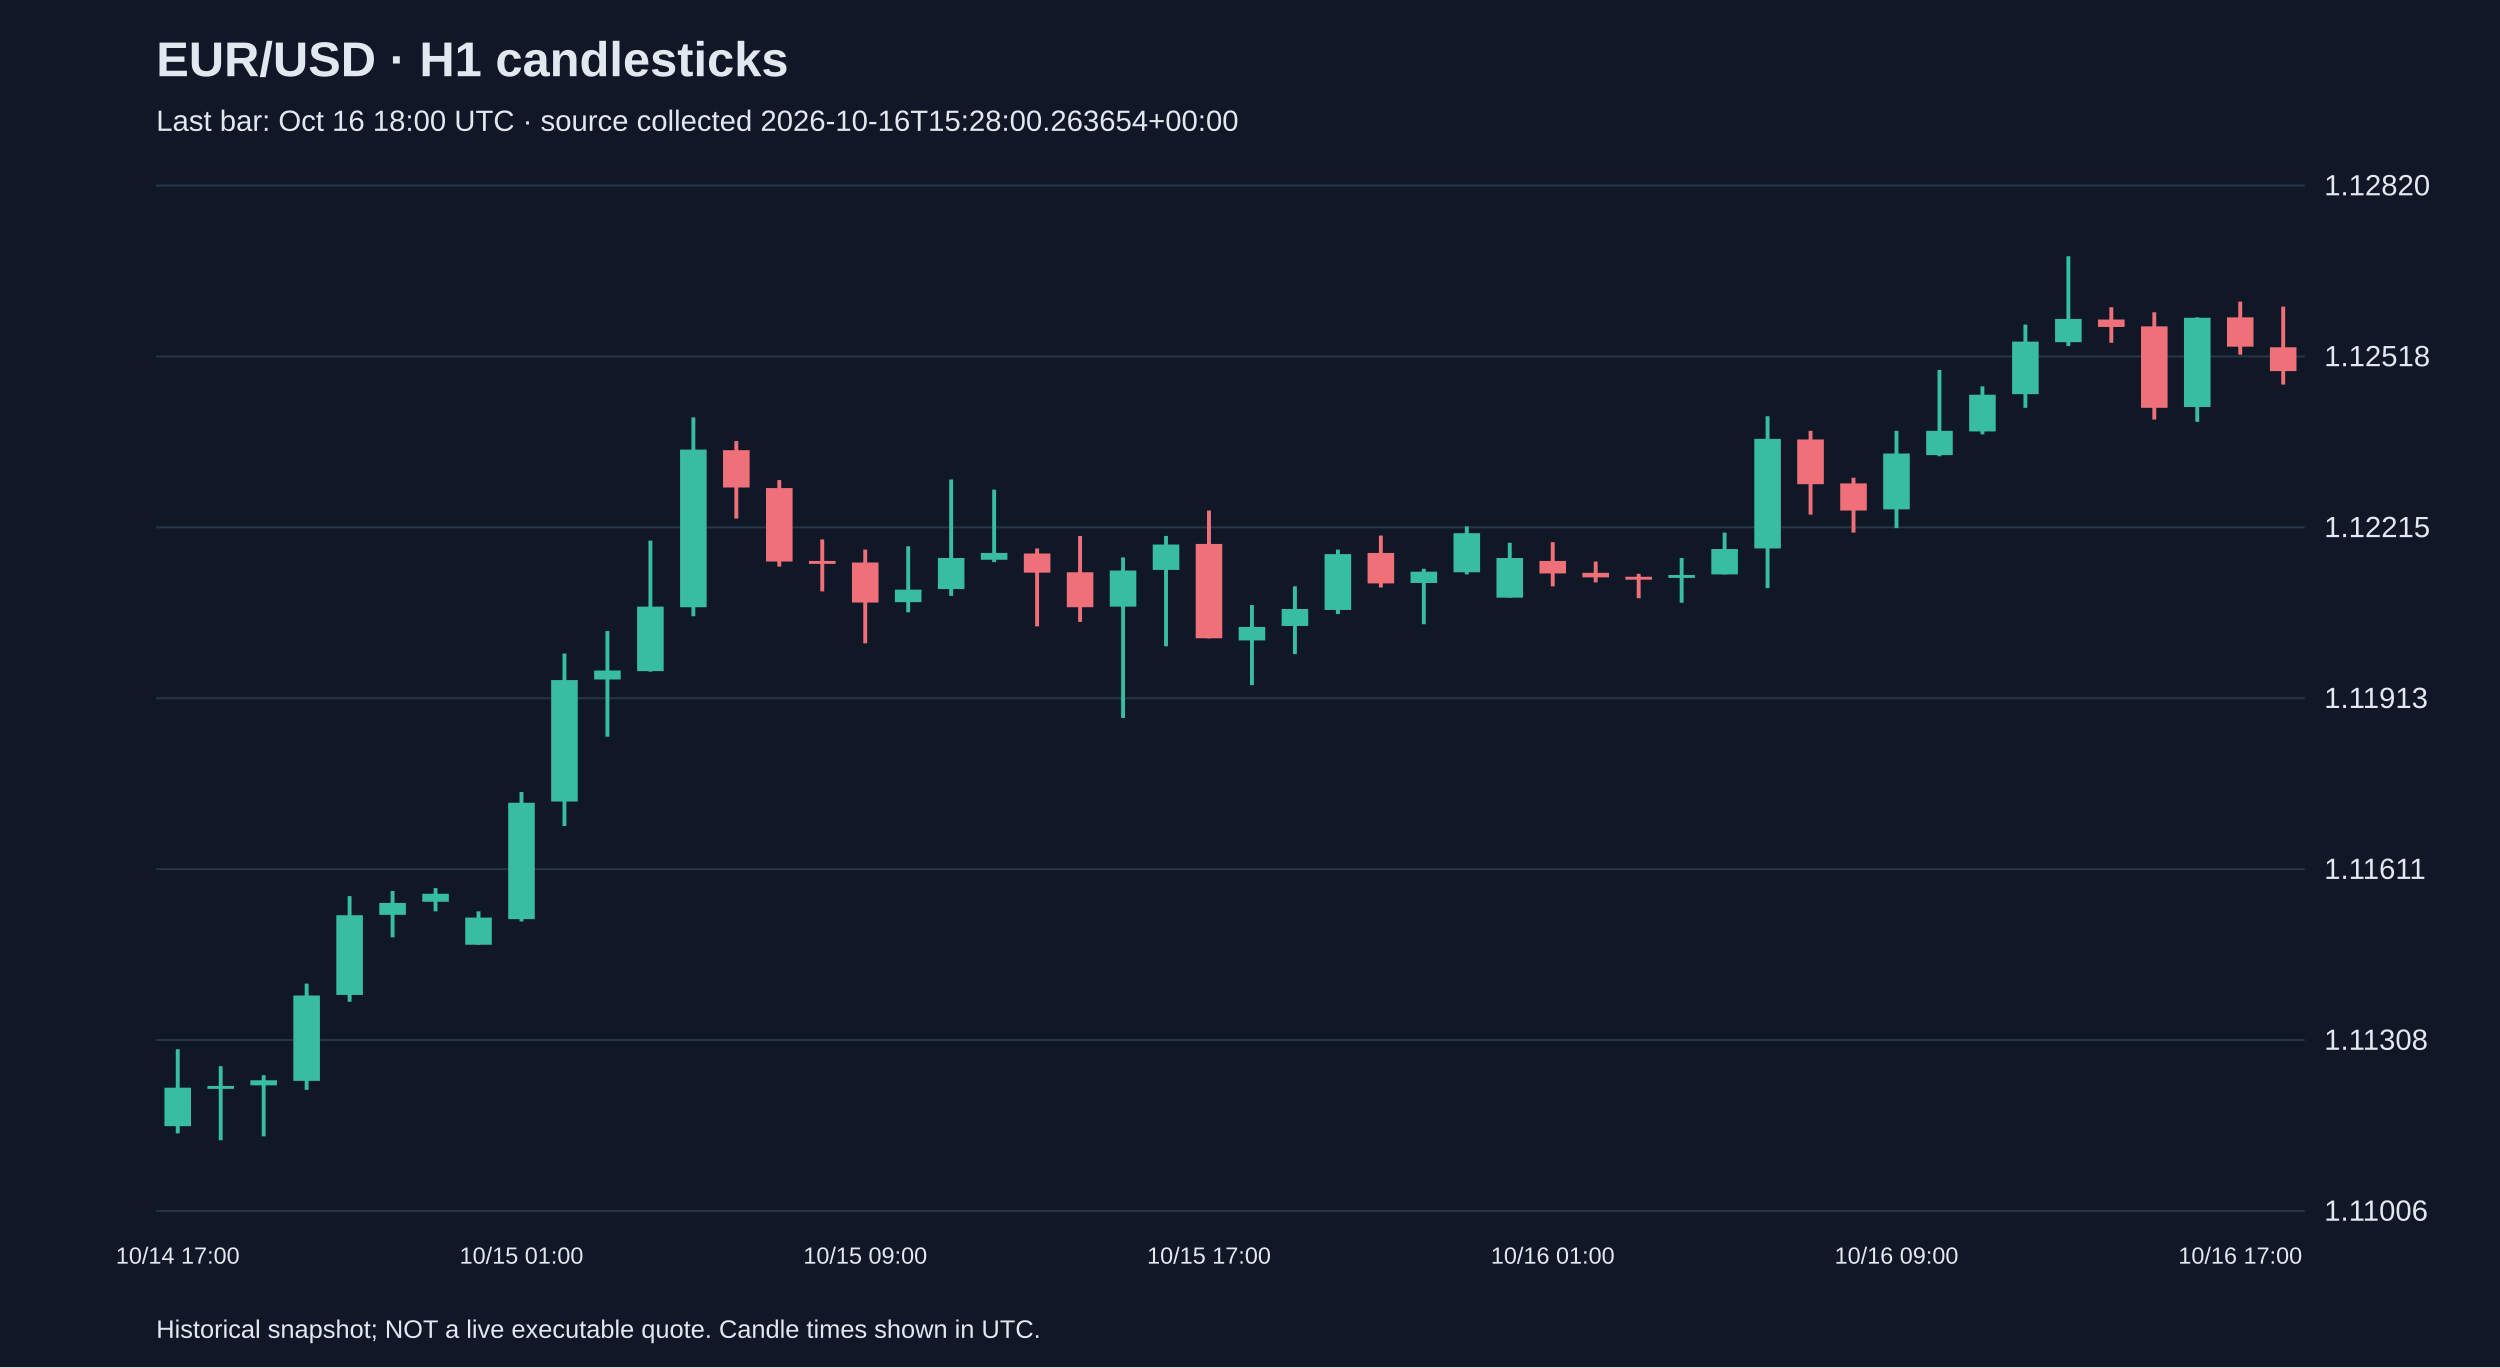
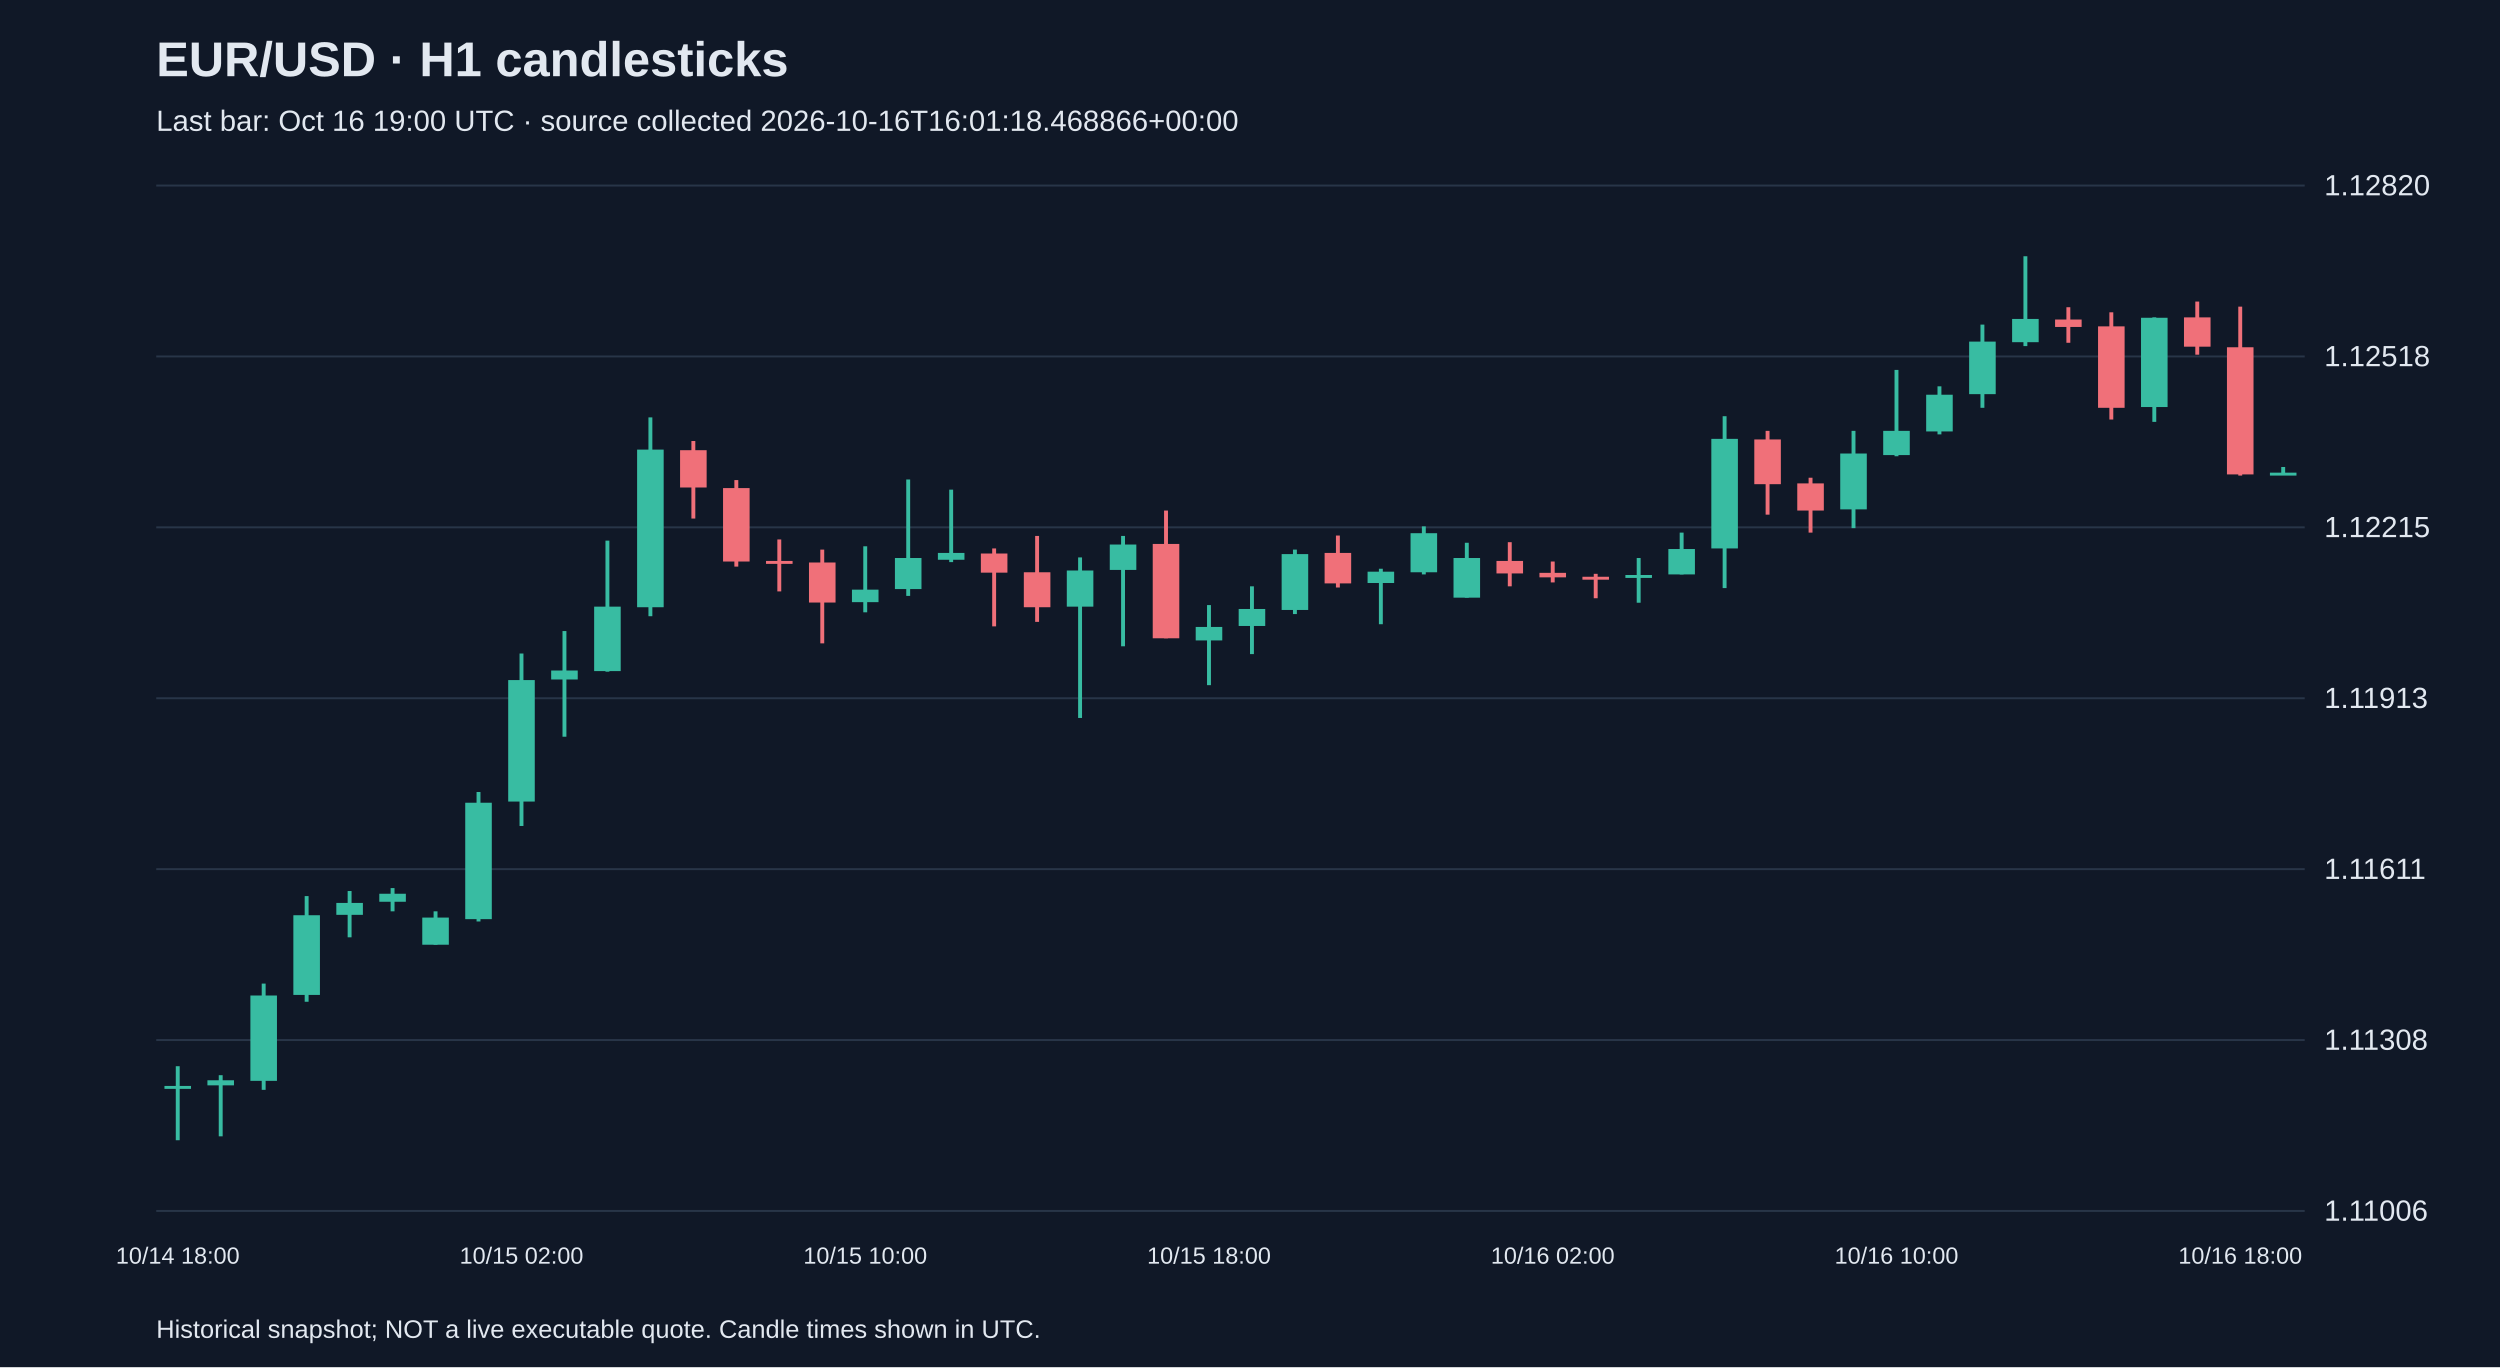
<svg xmlns="http://www.w3.org/2000/svg" viewBox="0 0 1280 700">
  <rect width="100%" height="100%" fill="#101827" />
  <style>text{font-family:Arial,sans-serif;fill:#e2e8f0}</style>
  <text x="80" y="39" font-size="25" font-weight="bold">EUR/USD · H1 candlesticks</text>
-   <text x="80" y="67" font-size="15" fill="#a6b1c5">Last bar: Oct 16 18:00 UTC · source collected 2026-10-16T15:28:00.263654+00:00</text>
+   <text x="80" y="67" font-size="15" fill="#a6b1c5">Last bar: Oct 16 19:00 UTC · source collected 2026-10-16T16:01:18.468866+00:00</text>
  <line x1="80" y1="620.0" x2="1180" y2="620.0" stroke="#283548" />
  <text x="1190" y="625.0" font-size="15">1.11006</text>
  <line x1="80" y1="532.5" x2="1180" y2="532.5" stroke="#283548" />
  <text x="1190" y="537.5" font-size="15">1.11308</text>
  <line x1="80" y1="445.0" x2="1180" y2="445.0" stroke="#283548" />
  <text x="1190" y="450.0" font-size="15">1.11611</text>
  <line x1="80" y1="357.5" x2="1180" y2="357.5" stroke="#283548" />
  <text x="1190" y="362.5" font-size="15">1.11913</text>
  <line x1="80" y1="270.0" x2="1180" y2="270.0" stroke="#283548" />
  <text x="1190" y="275.0" font-size="15">1.12215</text>
  <line x1="80" y1="182.5" x2="1180" y2="182.5" stroke="#283548" />
  <text x="1190" y="187.5" font-size="15">1.12518</text>
  <line x1="80" y1="95.0" x2="1180" y2="95.0" stroke="#283548" />
  <text x="1190" y="100.0" font-size="15">1.12820</text>
-   <line x1="91.0" y1="537.2" x2="91.0" y2="580.3" stroke="#38bca2" stroke-width="2" />
-   <rect x="84.2" y="556.9" width="13.6" height="19.7" fill="#38bca2" />
-   <text x="91.0" y="647" text-anchor="middle" font-size="12">10/14 17:00</text>
-   <line x1="113.0" y1="545.9" x2="113.0" y2="583.8" stroke="#38bca2" stroke-width="2" />
-   <rect x="106.2" y="556.0" width="13.6" height="1.5" fill="#38bca2" />
-   <line x1="135.0" y1="550.5" x2="135.0" y2="581.8" stroke="#38bca2" stroke-width="2" />
-   <rect x="128.2" y="553.1" width="13.6" height="2.6" fill="#38bca2" />
-   <line x1="157.0" y1="503.6" x2="157.0" y2="558.0" stroke="#38bca2" stroke-width="2" />
-   <rect x="150.2" y="509.7" width="13.6" height="43.7" fill="#38bca2" />
-   <line x1="179.0" y1="458.8" x2="179.0" y2="512.9" stroke="#38bca2" stroke-width="2" />
-   <rect x="172.2" y="468.6" width="13.6" height="40.8" fill="#38bca2" />
-   <line x1="201.0" y1="456.2" x2="201.0" y2="479.9" stroke="#38bca2" stroke-width="2" />
-   <rect x="194.2" y="462.3" width="13.6" height="6.1" fill="#38bca2" />
-   <line x1="223.0" y1="454.7" x2="223.0" y2="466.6" stroke="#38bca2" stroke-width="2" />
-   <rect x="216.2" y="457.6" width="13.6" height="4.1" fill="#38bca2" />
-   <line x1="245.0" y1="466.6" x2="245.0" y2="483.7" stroke="#38bca2" stroke-width="2" />
-   <rect x="238.2" y="469.8" width="13.6" height="13.9" fill="#38bca2" />
-   <line x1="267.0" y1="405.5" x2="267.0" y2="471.8" stroke="#38bca2" stroke-width="2" />
-   <rect x="260.2" y="411.0" width="13.6" height="59.6" fill="#38bca2" />
-   <text x="267.0" y="647" text-anchor="middle" font-size="12">10/15 01:00</text>
-   <line x1="289.0" y1="334.6" x2="289.0" y2="422.9" stroke="#38bca2" stroke-width="2" />
-   <rect x="282.2" y="348.2" width="13.6" height="62.2" fill="#38bca2" />
-   <line x1="311.0" y1="323.1" x2="311.0" y2="377.2" stroke="#38bca2" stroke-width="2" />
-   <rect x="304.2" y="343.3" width="13.6" height="4.6" fill="#38bca2" />
-   <line x1="333.0" y1="276.8" x2="333.0" y2="343.9" stroke="#38bca2" stroke-width="2" />
-   <rect x="326.2" y="310.6" width="13.6" height="33.0" fill="#38bca2" />
-   <line x1="355.0" y1="213.7" x2="355.0" y2="315.5" stroke="#38bca2" stroke-width="2" />
-   <rect x="348.2" y="230.2" width="13.6" height="80.7" fill="#38bca2" />
-   <line x1="377.0" y1="225.8" x2="377.0" y2="265.5" stroke="#f07079" stroke-width="2" />
-   <rect x="370.2" y="230.5" width="13.6" height="19.1" fill="#f07079" />
-   <line x1="399.0" y1="245.8" x2="399.0" y2="290.1" stroke="#f07079" stroke-width="2" />
-   <rect x="392.2" y="249.9" width="13.6" height="37.6" fill="#f07079" />
-   <line x1="421.0" y1="276.2" x2="421.0" y2="302.8" stroke="#f07079" stroke-width="2" />
-   <rect x="414.2" y="287.2" width="13.6" height="1.5" fill="#f07079" />
-   <line x1="443.0" y1="281.4" x2="443.0" y2="329.4" stroke="#f07079" stroke-width="2" />
-   <rect x="436.2" y="288.0" width="13.6" height="20.5" fill="#f07079" />
-   <text x="443.0" y="647" text-anchor="middle" font-size="12">10/15 09:00</text>
-   <line x1="465.0" y1="279.7" x2="465.0" y2="313.5" stroke="#38bca2" stroke-width="2" />
-   <rect x="458.2" y="301.9" width="13.6" height="6.4" fill="#38bca2" />
-   <line x1="487.0" y1="245.5" x2="487.0" y2="305.1" stroke="#38bca2" stroke-width="2" />
-   <rect x="480.2" y="285.7" width="13.6" height="15.9" fill="#38bca2" />
-   <line x1="509.0" y1="250.7" x2="509.0" y2="287.8" stroke="#38bca2" stroke-width="2" />
-   <rect x="502.2" y="283.1" width="13.6" height="3.5" fill="#38bca2" />
-   <line x1="531.0" y1="280.8" x2="531.0" y2="320.7" stroke="#f07079" stroke-width="2" />
-   <rect x="524.2" y="283.4" width="13.6" height="9.8" fill="#f07079" />
-   <line x1="553.0" y1="274.4" x2="553.0" y2="318.4" stroke="#f07079" stroke-width="2" />
-   <rect x="546.2" y="293.0" width="13.6" height="17.9" fill="#f07079" />
-   <line x1="575.0" y1="285.4" x2="575.0" y2="367.6" stroke="#38bca2" stroke-width="2" />
-   <rect x="568.2" y="292.1" width="13.6" height="18.5" fill="#38bca2" />
-   <line x1="597.0" y1="274.4" x2="597.0" y2="330.9" stroke="#38bca2" stroke-width="2" />
-   <rect x="590.2" y="278.8" width="13.6" height="13.0" fill="#38bca2" />
-   <line x1="619.0" y1="261.4" x2="619.0" y2="326.8" stroke="#f07079" stroke-width="2" />
-   <rect x="612.2" y="278.5" width="13.6" height="48.3" fill="#f07079" />
-   <text x="619.0" y="647" text-anchor="middle" font-size="12">10/15 17:00</text>
-   <line x1="641.0" y1="309.8" x2="641.0" y2="350.8" stroke="#38bca2" stroke-width="2" />
-   <rect x="634.2" y="321.0" width="13.6" height="6.9" fill="#38bca2" />
-   <line x1="663.0" y1="300.2" x2="663.0" y2="334.9" stroke="#38bca2" stroke-width="2" />
-   <rect x="656.2" y="311.8" width="13.6" height="8.7" fill="#38bca2" />
-   <line x1="685.0" y1="281.4" x2="685.0" y2="314.4" stroke="#38bca2" stroke-width="2" />
-   <rect x="678.2" y="283.7" width="13.6" height="28.6" fill="#38bca2" />
-   <line x1="707.0" y1="274.2" x2="707.0" y2="300.8" stroke="#f07079" stroke-width="2" />
-   <rect x="700.2" y="283.1" width="13.6" height="15.6" fill="#f07079" />
-   <line x1="729.0" y1="291.2" x2="729.0" y2="319.6" stroke="#38bca2" stroke-width="2" />
-   <rect x="722.2" y="292.7" width="13.6" height="5.8" fill="#38bca2" />
-   <line x1="751.0" y1="269.5" x2="751.0" y2="294.1" stroke="#38bca2" stroke-width="2" />
-   <rect x="744.2" y="273.0" width="13.6" height="20.0" fill="#38bca2" />
-   <line x1="773.0" y1="277.9" x2="773.0" y2="306.0" stroke="#38bca2" stroke-width="2" />
-   <rect x="766.2" y="285.7" width="13.6" height="20.3" fill="#38bca2" />
-   <line x1="795.0" y1="277.6" x2="795.0" y2="300.2" stroke="#f07079" stroke-width="2" />
-   <rect x="788.2" y="287.2" width="13.6" height="6.4" fill="#f07079" />
-   <text x="795.0" y="647" text-anchor="middle" font-size="12">10/16 01:00</text>
-   <line x1="817.0" y1="287.5" x2="817.0" y2="298.2" stroke="#f07079" stroke-width="2" />
-   <rect x="810.2" y="293.3" width="13.6" height="2.3" fill="#f07079" />
-   <line x1="839.0" y1="293.8" x2="839.0" y2="306.3" stroke="#f07079" stroke-width="2" />
-   <rect x="832.2" y="295.3" width="13.6" height="1.5" fill="#f07079" />
-   <line x1="861.0" y1="285.7" x2="861.0" y2="308.6" stroke="#38bca2" stroke-width="2" />
-   <rect x="854.2" y="294.4" width="13.6" height="1.5" fill="#38bca2" />
-   <line x1="883.0" y1="272.7" x2="883.0" y2="294.1" stroke="#38bca2" stroke-width="2" />
-   <rect x="876.2" y="281.1" width="13.6" height="13.0" fill="#38bca2" />
-   <line x1="905.0" y1="213.1" x2="905.0" y2="301.1" stroke="#38bca2" stroke-width="2" />
-   <rect x="898.2" y="224.7" width="13.6" height="56.1" fill="#38bca2" />
-   <line x1="927.0" y1="220.6" x2="927.0" y2="263.5" stroke="#f07079" stroke-width="2" />
-   <rect x="920.2" y="225.0" width="13.6" height="22.9" fill="#f07079" />
-   <line x1="949.0" y1="244.6" x2="949.0" y2="272.7" stroke="#f07079" stroke-width="2" />
-   <rect x="942.2" y="247.5" width="13.6" height="13.9" fill="#f07079" />
-   <line x1="971.0" y1="220.6" x2="971.0" y2="270.4" stroke="#38bca2" stroke-width="2" />
-   <rect x="964.2" y="232.2" width="13.6" height="28.6" fill="#38bca2" />
-   <text x="971.0" y="647" text-anchor="middle" font-size="12">10/16 09:00</text>
-   <line x1="993.0" y1="189.4" x2="993.0" y2="233.6" stroke="#38bca2" stroke-width="2" />
-   <rect x="986.2" y="220.6" width="13.6" height="12.4" fill="#38bca2" />
-   <line x1="1015.0" y1="197.8" x2="1015.0" y2="222.4" stroke="#38bca2" stroke-width="2" />
-   <rect x="1008.2" y="202.1" width="13.6" height="18.8" fill="#38bca2" />
-   <line x1="1037.0" y1="166.2" x2="1037.0" y2="208.8" stroke="#38bca2" stroke-width="2" />
-   <rect x="1030.2" y="174.9" width="13.6" height="26.9" fill="#38bca2" />
-   <line x1="1059.0" y1="131.2" x2="1059.0" y2="177.2" stroke="#38bca2" stroke-width="2" />
-   <rect x="1052.2" y="163.3" width="13.6" height="11.9" fill="#38bca2" />
-   <line x1="1081.0" y1="157.3" x2="1081.0" y2="175.5" stroke="#f07079" stroke-width="2" />
-   <rect x="1074.2" y="163.6" width="13.6" height="3.8" fill="#f07079" />
-   <line x1="1103.0" y1="159.9" x2="1103.0" y2="214.8" stroke="#f07079" stroke-width="2" />
-   <rect x="1096.2" y="167.1" width="13.6" height="41.7" fill="#f07079" />
-   <line x1="1125.0" y1="162.5" x2="1125.0" y2="216.0" stroke="#38bca2" stroke-width="2" />
-   <rect x="1118.2" y="162.7" width="13.6" height="45.7" fill="#38bca2" />
-   <line x1="1147.0" y1="154.4" x2="1147.0" y2="181.6" stroke="#f07079" stroke-width="2" />
-   <rect x="1140.2" y="162.5" width="13.6" height="15.0" fill="#f07079" />
-   <text x="1147.0" y="647" text-anchor="middle" font-size="12">10/16 17:00</text>
-   <line x1="1169.0" y1="157.0" x2="1169.0" y2="196.9" stroke="#f07079" stroke-width="2" />
-   <rect x="1162.2" y="177.8" width="13.6" height="12.2" fill="#f07079" />
+   <line x1="91.0" y1="545.9" x2="91.0" y2="583.8" stroke="#38bca2" stroke-width="2" />
+   <rect x="84.2" y="556.0" width="13.6" height="1.5" fill="#38bca2" />
+   <text x="91.0" y="647" text-anchor="middle" font-size="12">10/14 18:00</text>
+   <line x1="113.0" y1="550.5" x2="113.0" y2="581.8" stroke="#38bca2" stroke-width="2" />
+   <rect x="106.2" y="553.1" width="13.6" height="2.6" fill="#38bca2" />
+   <line x1="135.0" y1="503.6" x2="135.0" y2="558.0" stroke="#38bca2" stroke-width="2" />
+   <rect x="128.2" y="509.7" width="13.6" height="43.7" fill="#38bca2" />
+   <line x1="157.0" y1="458.8" x2="157.0" y2="512.9" stroke="#38bca2" stroke-width="2" />
+   <rect x="150.2" y="468.6" width="13.6" height="40.8" fill="#38bca2" />
+   <line x1="179.0" y1="456.2" x2="179.0" y2="479.9" stroke="#38bca2" stroke-width="2" />
+   <rect x="172.2" y="462.3" width="13.6" height="6.1" fill="#38bca2" />
+   <line x1="201.0" y1="454.7" x2="201.0" y2="466.6" stroke="#38bca2" stroke-width="2" />
+   <rect x="194.2" y="457.6" width="13.6" height="4.1" fill="#38bca2" />
+   <line x1="223.0" y1="466.6" x2="223.0" y2="483.7" stroke="#38bca2" stroke-width="2" />
+   <rect x="216.2" y="469.8" width="13.6" height="13.9" fill="#38bca2" />
+   <line x1="245.0" y1="405.5" x2="245.0" y2="471.8" stroke="#38bca2" stroke-width="2" />
+   <rect x="238.2" y="411.0" width="13.6" height="59.6" fill="#38bca2" />
+   <line x1="267.0" y1="334.6" x2="267.0" y2="422.9" stroke="#38bca2" stroke-width="2" />
+   <rect x="260.2" y="348.2" width="13.6" height="62.2" fill="#38bca2" />
+   <text x="267.0" y="647" text-anchor="middle" font-size="12">10/15 02:00</text>
+   <line x1="289.0" y1="323.1" x2="289.0" y2="377.2" stroke="#38bca2" stroke-width="2" />
+   <rect x="282.2" y="343.3" width="13.6" height="4.6" fill="#38bca2" />
+   <line x1="311.0" y1="276.8" x2="311.0" y2="343.9" stroke="#38bca2" stroke-width="2" />
+   <rect x="304.2" y="310.6" width="13.6" height="33.0" fill="#38bca2" />
+   <line x1="333.0" y1="213.7" x2="333.0" y2="315.5" stroke="#38bca2" stroke-width="2" />
+   <rect x="326.2" y="230.2" width="13.6" height="80.7" fill="#38bca2" />
+   <line x1="355.0" y1="225.8" x2="355.0" y2="265.5" stroke="#f07079" stroke-width="2" />
+   <rect x="348.2" y="230.5" width="13.6" height="19.1" fill="#f07079" />
+   <line x1="377.0" y1="245.8" x2="377.0" y2="290.1" stroke="#f07079" stroke-width="2" />
+   <rect x="370.2" y="249.9" width="13.6" height="37.6" fill="#f07079" />
+   <line x1="399.0" y1="276.2" x2="399.0" y2="302.8" stroke="#f07079" stroke-width="2" />
+   <rect x="392.2" y="287.2" width="13.6" height="1.5" fill="#f07079" />
+   <line x1="421.0" y1="281.4" x2="421.0" y2="329.4" stroke="#f07079" stroke-width="2" />
+   <rect x="414.2" y="288.0" width="13.6" height="20.5" fill="#f07079" />
+   <line x1="443.0" y1="279.7" x2="443.0" y2="313.5" stroke="#38bca2" stroke-width="2" />
+   <rect x="436.2" y="301.9" width="13.6" height="6.4" fill="#38bca2" />
+   <text x="443.0" y="647" text-anchor="middle" font-size="12">10/15 10:00</text>
+   <line x1="465.0" y1="245.5" x2="465.0" y2="305.1" stroke="#38bca2" stroke-width="2" />
+   <rect x="458.2" y="285.7" width="13.6" height="15.9" fill="#38bca2" />
+   <line x1="487.0" y1="250.7" x2="487.0" y2="287.8" stroke="#38bca2" stroke-width="2" />
+   <rect x="480.2" y="283.1" width="13.6" height="3.5" fill="#38bca2" />
+   <line x1="509.0" y1="280.8" x2="509.0" y2="320.7" stroke="#f07079" stroke-width="2" />
+   <rect x="502.2" y="283.4" width="13.6" height="9.8" fill="#f07079" />
+   <line x1="531.0" y1="274.4" x2="531.0" y2="318.4" stroke="#f07079" stroke-width="2" />
+   <rect x="524.2" y="293.0" width="13.6" height="17.9" fill="#f07079" />
+   <line x1="553.0" y1="285.4" x2="553.0" y2="367.6" stroke="#38bca2" stroke-width="2" />
+   <rect x="546.2" y="292.1" width="13.6" height="18.5" fill="#38bca2" />
+   <line x1="575.0" y1="274.4" x2="575.0" y2="330.9" stroke="#38bca2" stroke-width="2" />
+   <rect x="568.2" y="278.8" width="13.6" height="13.0" fill="#38bca2" />
+   <line x1="597.0" y1="261.4" x2="597.0" y2="326.8" stroke="#f07079" stroke-width="2" />
+   <rect x="590.2" y="278.5" width="13.6" height="48.3" fill="#f07079" />
+   <line x1="619.0" y1="309.8" x2="619.0" y2="350.8" stroke="#38bca2" stroke-width="2" />
+   <rect x="612.2" y="321.0" width="13.6" height="6.9" fill="#38bca2" />
+   <text x="619.0" y="647" text-anchor="middle" font-size="12">10/15 18:00</text>
+   <line x1="641.0" y1="300.2" x2="641.0" y2="334.9" stroke="#38bca2" stroke-width="2" />
+   <rect x="634.2" y="311.8" width="13.6" height="8.7" fill="#38bca2" />
+   <line x1="663.0" y1="281.4" x2="663.0" y2="314.4" stroke="#38bca2" stroke-width="2" />
+   <rect x="656.2" y="283.7" width="13.6" height="28.6" fill="#38bca2" />
+   <line x1="685.0" y1="274.2" x2="685.0" y2="300.8" stroke="#f07079" stroke-width="2" />
+   <rect x="678.2" y="283.1" width="13.6" height="15.6" fill="#f07079" />
+   <line x1="707.0" y1="291.2" x2="707.0" y2="319.6" stroke="#38bca2" stroke-width="2" />
+   <rect x="700.2" y="292.7" width="13.6" height="5.8" fill="#38bca2" />
+   <line x1="729.0" y1="269.5" x2="729.0" y2="294.1" stroke="#38bca2" stroke-width="2" />
+   <rect x="722.2" y="273.0" width="13.6" height="20.0" fill="#38bca2" />
+   <line x1="751.0" y1="277.9" x2="751.0" y2="306.0" stroke="#38bca2" stroke-width="2" />
+   <rect x="744.2" y="285.7" width="13.6" height="20.3" fill="#38bca2" />
+   <line x1="773.0" y1="277.6" x2="773.0" y2="300.2" stroke="#f07079" stroke-width="2" />
+   <rect x="766.2" y="287.2" width="13.6" height="6.4" fill="#f07079" />
+   <line x1="795.0" y1="287.5" x2="795.0" y2="298.2" stroke="#f07079" stroke-width="2" />
+   <rect x="788.2" y="293.3" width="13.6" height="2.3" fill="#f07079" />
+   <text x="795.0" y="647" text-anchor="middle" font-size="12">10/16 02:00</text>
+   <line x1="817.0" y1="293.8" x2="817.0" y2="306.3" stroke="#f07079" stroke-width="2" />
+   <rect x="810.2" y="295.3" width="13.6" height="1.5" fill="#f07079" />
+   <line x1="839.0" y1="285.7" x2="839.0" y2="308.6" stroke="#38bca2" stroke-width="2" />
+   <rect x="832.2" y="294.4" width="13.6" height="1.5" fill="#38bca2" />
+   <line x1="861.0" y1="272.7" x2="861.0" y2="294.1" stroke="#38bca2" stroke-width="2" />
+   <rect x="854.2" y="281.1" width="13.6" height="13.0" fill="#38bca2" />
+   <line x1="883.0" y1="213.1" x2="883.0" y2="301.1" stroke="#38bca2" stroke-width="2" />
+   <rect x="876.2" y="224.7" width="13.6" height="56.1" fill="#38bca2" />
+   <line x1="905.0" y1="220.6" x2="905.0" y2="263.5" stroke="#f07079" stroke-width="2" />
+   <rect x="898.2" y="225.0" width="13.6" height="22.9" fill="#f07079" />
+   <line x1="927.0" y1="244.6" x2="927.0" y2="272.7" stroke="#f07079" stroke-width="2" />
+   <rect x="920.2" y="247.5" width="13.6" height="13.9" fill="#f07079" />
+   <line x1="949.0" y1="220.6" x2="949.0" y2="270.4" stroke="#38bca2" stroke-width="2" />
+   <rect x="942.2" y="232.2" width="13.6" height="28.6" fill="#38bca2" />
+   <line x1="971.0" y1="189.4" x2="971.0" y2="233.6" stroke="#38bca2" stroke-width="2" />
+   <rect x="964.2" y="220.6" width="13.6" height="12.4" fill="#38bca2" />
+   <text x="971.0" y="647" text-anchor="middle" font-size="12">10/16 10:00</text>
+   <line x1="993.0" y1="197.8" x2="993.0" y2="222.4" stroke="#38bca2" stroke-width="2" />
+   <rect x="986.2" y="202.1" width="13.6" height="18.8" fill="#38bca2" />
+   <line x1="1015.0" y1="166.2" x2="1015.0" y2="208.8" stroke="#38bca2" stroke-width="2" />
+   <rect x="1008.2" y="174.9" width="13.6" height="26.9" fill="#38bca2" />
+   <line x1="1037.0" y1="131.2" x2="1037.0" y2="177.2" stroke="#38bca2" stroke-width="2" />
+   <rect x="1030.2" y="163.3" width="13.6" height="11.9" fill="#38bca2" />
+   <line x1="1059.0" y1="157.3" x2="1059.0" y2="175.5" stroke="#f07079" stroke-width="2" />
+   <rect x="1052.2" y="163.6" width="13.6" height="3.8" fill="#f07079" />
+   <line x1="1081.0" y1="159.9" x2="1081.0" y2="214.8" stroke="#f07079" stroke-width="2" />
+   <rect x="1074.2" y="167.1" width="13.6" height="41.7" fill="#f07079" />
+   <line x1="1103.0" y1="162.5" x2="1103.0" y2="216.0" stroke="#38bca2" stroke-width="2" />
+   <rect x="1096.2" y="162.7" width="13.6" height="45.7" fill="#38bca2" />
+   <line x1="1125.0" y1="154.4" x2="1125.0" y2="181.6" stroke="#f07079" stroke-width="2" />
+   <rect x="1118.2" y="162.5" width="13.6" height="15.0" fill="#f07079" />
+   <line x1="1147.0" y1="157.0" x2="1147.0" y2="243.5" stroke="#f07079" stroke-width="2" />
+   <rect x="1140.2" y="177.8" width="13.6" height="65.1" fill="#f07079" />
+   <text x="1147.0" y="647" text-anchor="middle" font-size="12">10/16 18:00</text>
+   <line x1="1169.0" y1="239.1" x2="1169.0" y2="242.9" stroke="#38bca2" stroke-width="2" />
+   <rect x="1162.2" y="242.0" width="13.6" height="1.5" fill="#38bca2" />
  <text x="80" y="685" font-size="13">Historical snapshot; NOT a live executable quote. Candle times shown in UTC.</text>
</svg>
